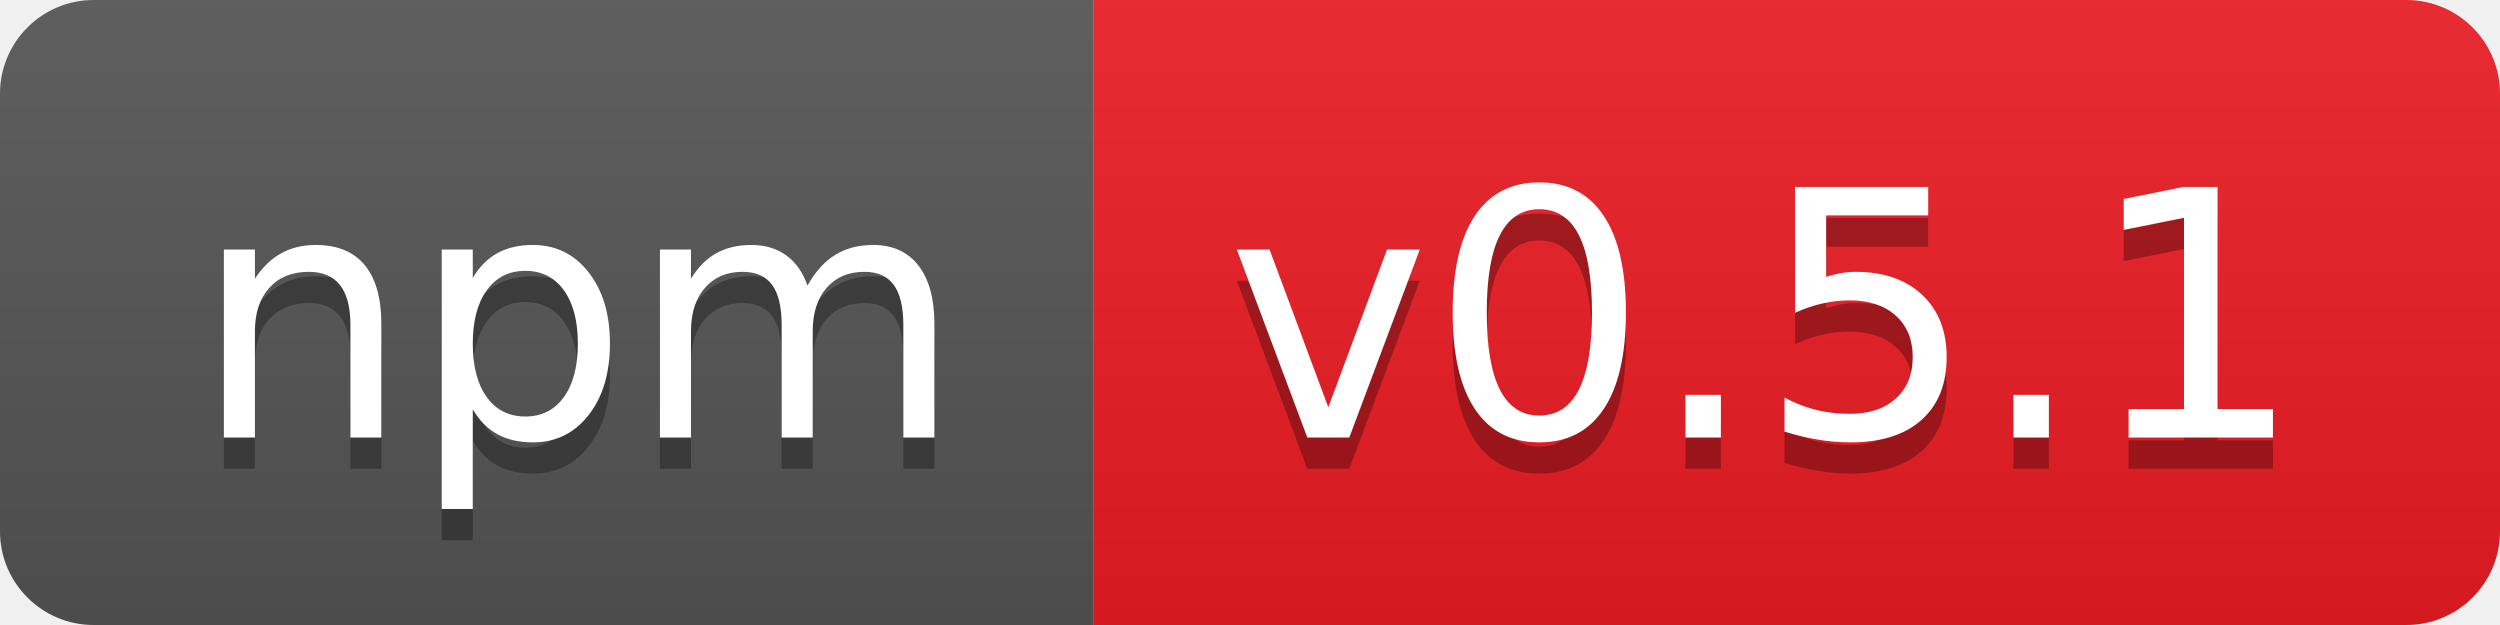
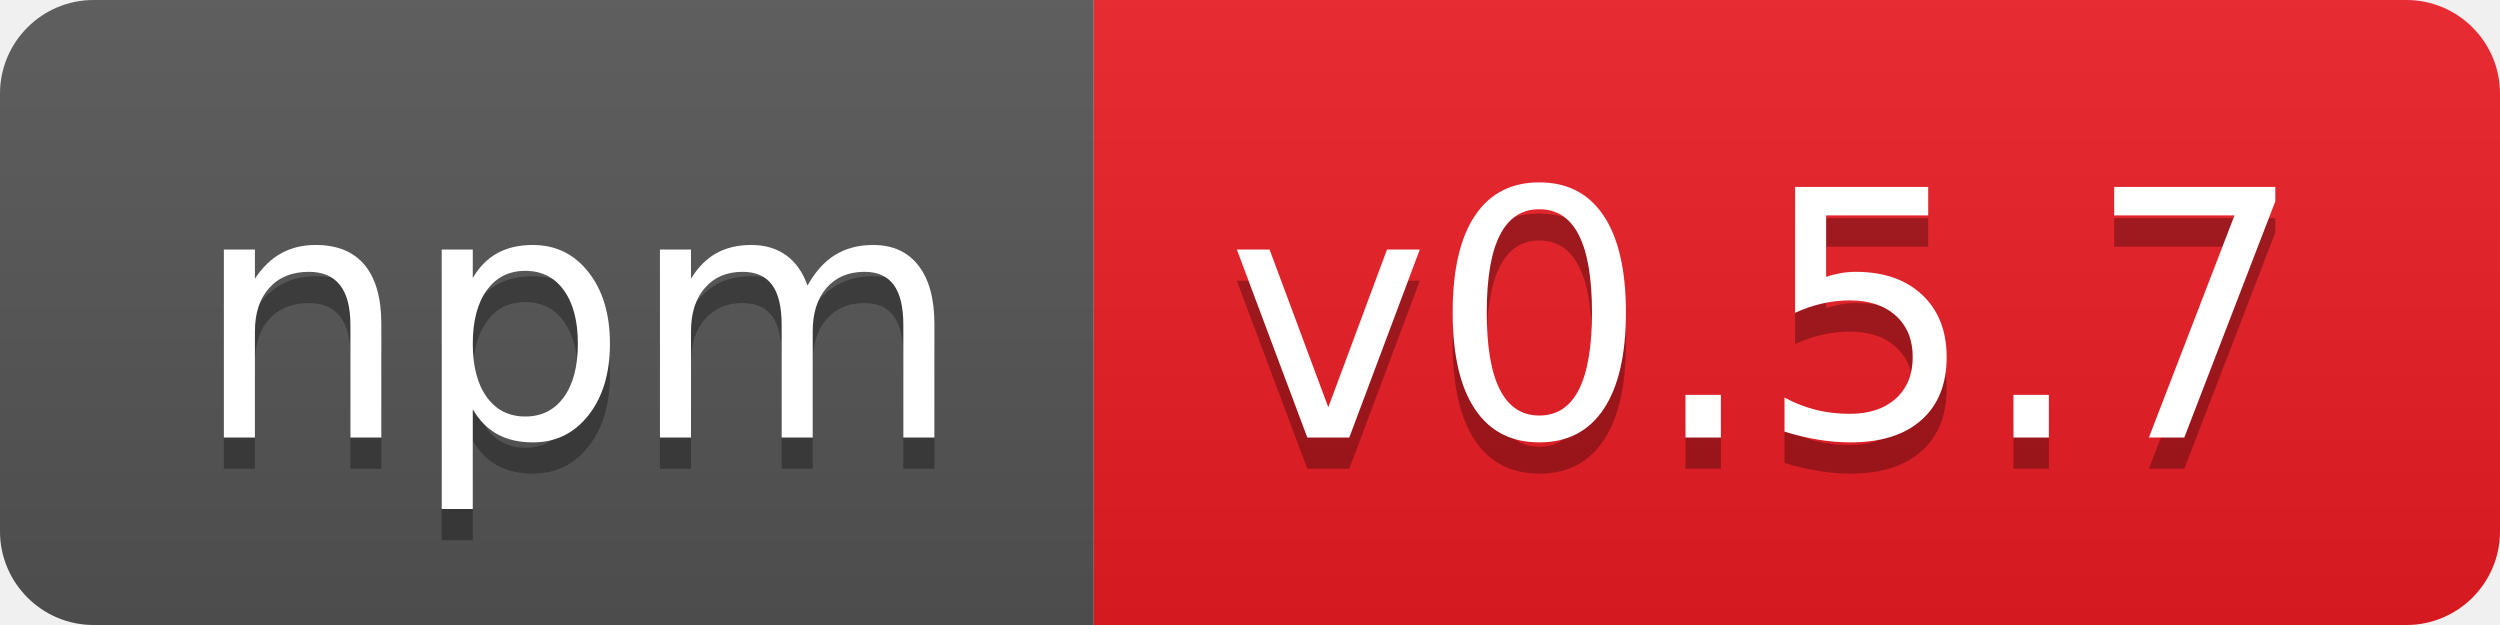
- <svg xmlns="http://www.w3.org/2000/svg" width="80" height="20" role="img" aria-label="npm: v0.5.1">
+ <svg xmlns="http://www.w3.org/2000/svg" width="80" height="20" role="img" aria-label="npm: v0.5.7">
  <linearGradient id="s" x2="0" y2="100%">
    <stop offset="0" stop-color="#bbb" stop-opacity=".1" />
    <stop offset="1" stop-opacity=".1" />
  </linearGradient>
  <clipPath id="r">
    <rect width="80" height="20" rx="3" fill="#fff" />
  </clipPath>
  <g clip-path="url(#r)">
    <rect width="35" height="20" fill="#555" />
    <rect x="35" width="45" height="20" fill="#ed1c24" />
    <rect width="80" height="20" fill="url(#s)" />
  </g>
  <g fill="#fff" text-anchor="middle" font-family="Verdana,Geneva,DejaVu Sans,sans-serif" text-rendering="geometricPrecision" font-size="110">
    <text aria-hidden="true" x="185" y="150" fill="#010101" fill-opacity=".3" transform="scale(.1)" textLength="250">npm</text>
    <text x="185" y="140" transform="scale(.1)" fill="#fff" textLength="250">npm</text>
-     <text aria-hidden="true" x="565" y="150" fill="#010101" fill-opacity=".3" transform="scale(.1)" textLength="350">v0.5.1</text>
-     <text x="565" y="140" transform="scale(.1)" fill="#fff" textLength="350">v0.5.1</text>
+     <text aria-hidden="true" x="565" y="150" fill="#010101" fill-opacity=".3" transform="scale(.1)" textLength="350">v0.5.7</text>
+     <text x="565" y="140" transform="scale(.1)" fill="#fff" textLength="350">v0.5.7</text>
  </g>
</svg>
